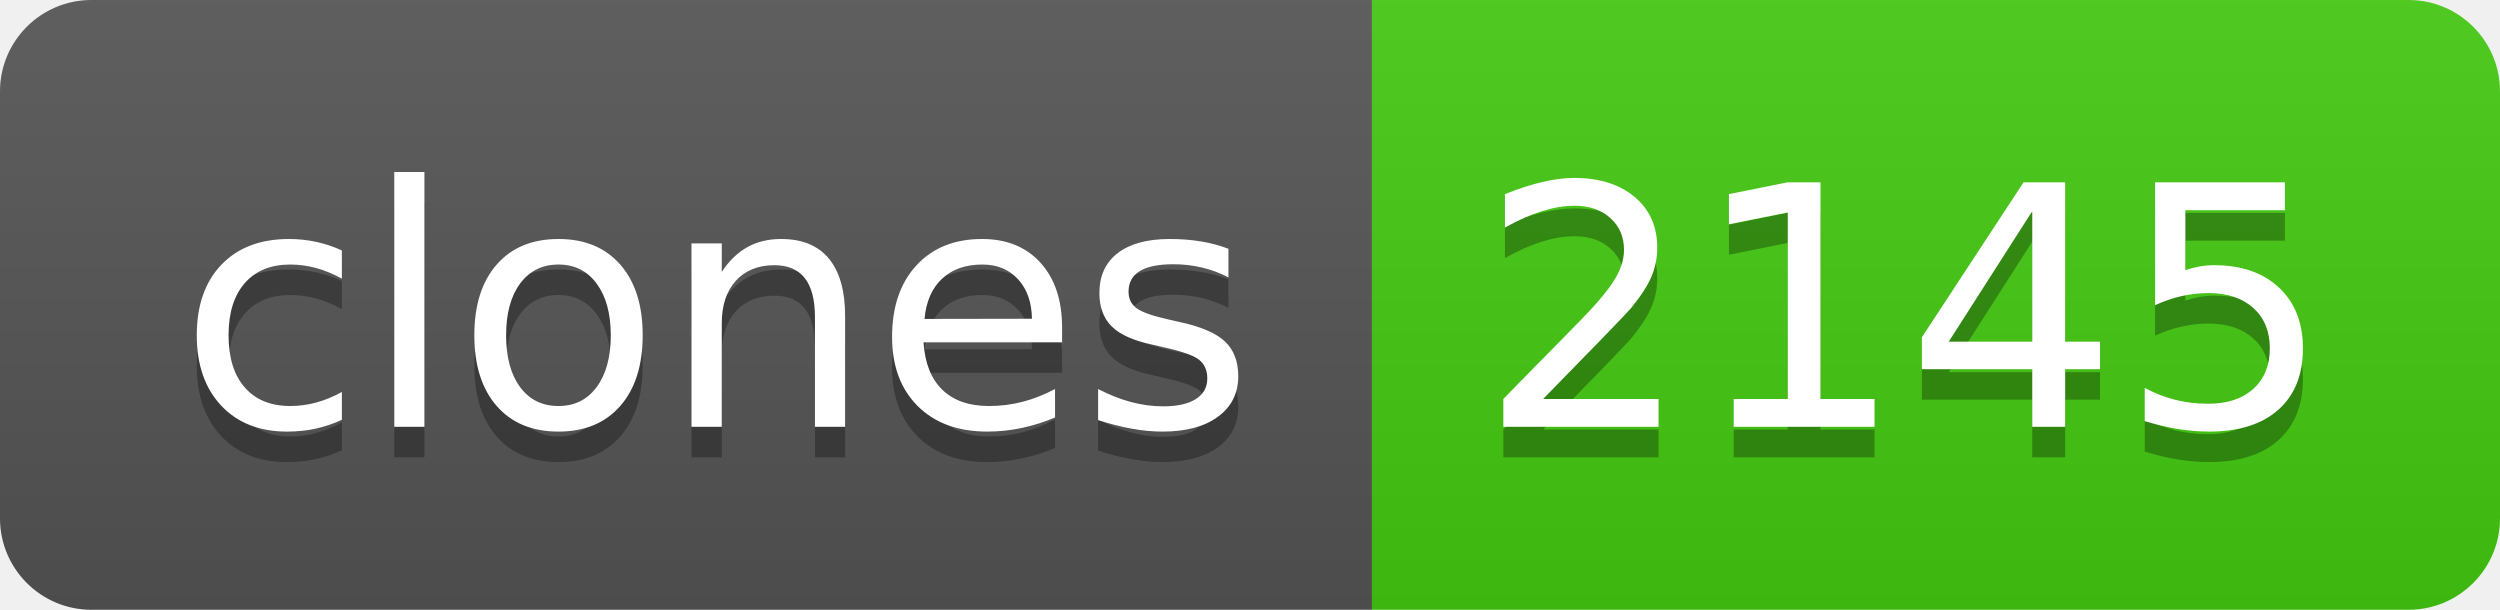
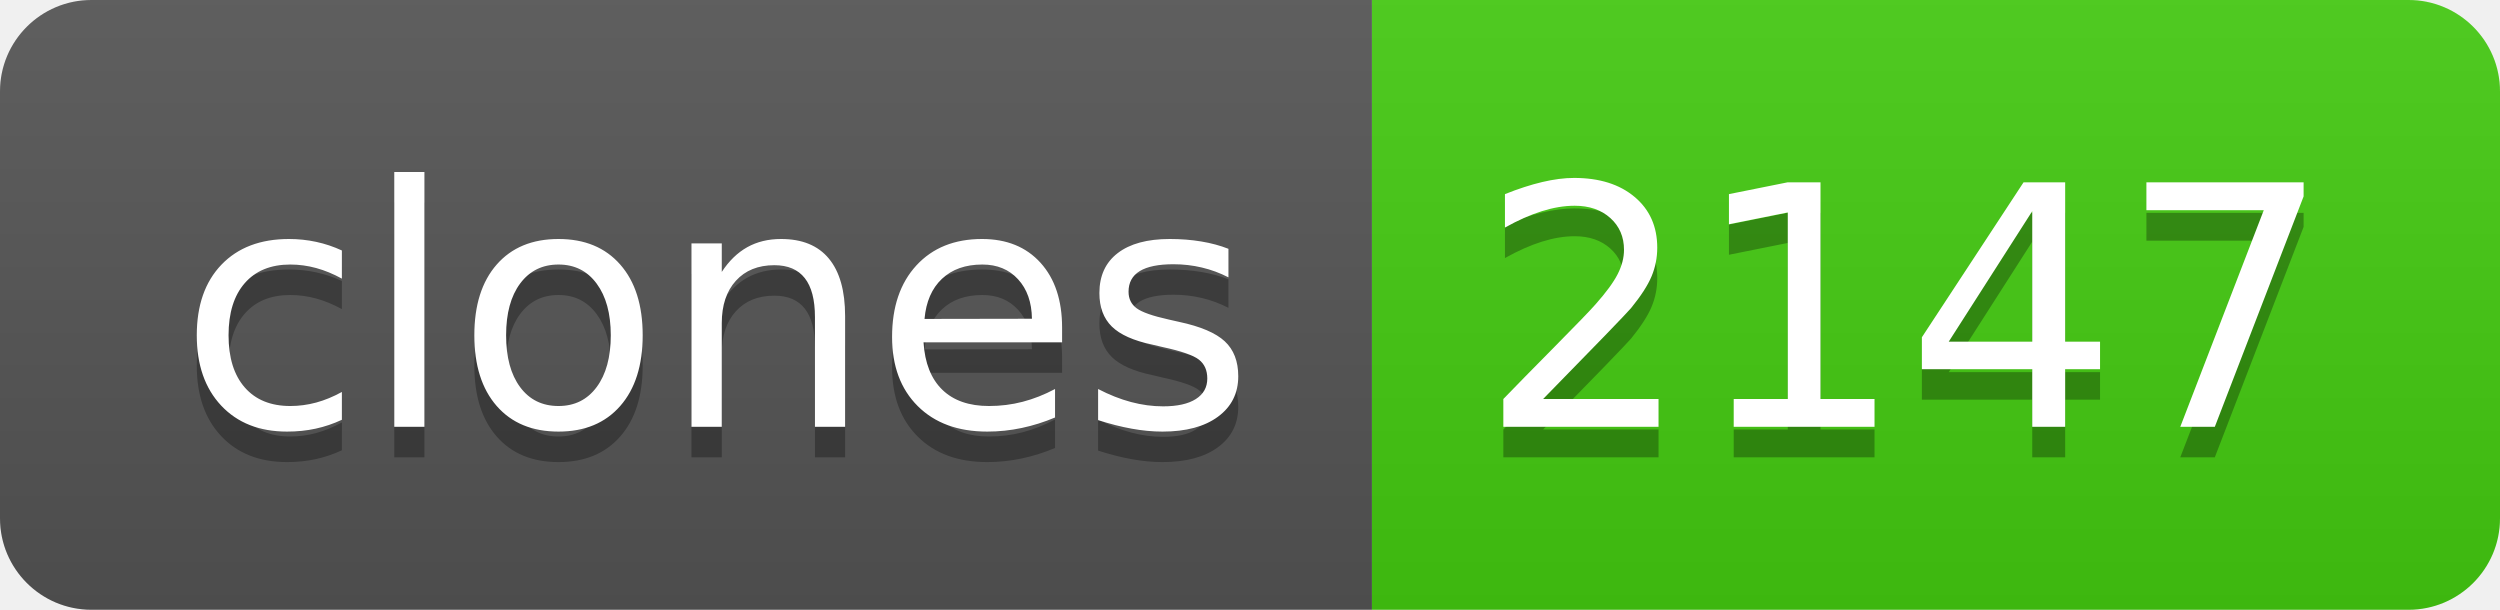
- <svg xmlns="http://www.w3.org/2000/svg" width="82" height="20" role="img" aria-label="clones: 2145">
+ <svg xmlns="http://www.w3.org/2000/svg" width="82" height="20" role="img" aria-label="clones: 2147">
  <linearGradient id="s" x2="0" y2="100%">
    <stop offset="0" stop-color="#bbb" stop-opacity=".1" />
    <stop offset="1" stop-opacity=".1" />
  </linearGradient>
  <clipPath id="r">
    <rect width="82" height="20" rx="3" fill="#fff" />
  </clipPath>
  <g clip-path="url(#r)">
    <rect width="45" height="20" fill="#555" />
    <rect x="45" width="37" height="20" fill="#4c1" />
    <rect width="82" height="20" fill="url(#s)" />
  </g>
  <g fill="#fff" text-anchor="middle" font-family="Verdana,Geneva,DejaVu Sans,sans-serif" text-rendering="geometricPrecision" font-size="110">
    <text aria-hidden="true" x="235" y="150" fill="#010101" fill-opacity=".3" transform="scale(.1)" textLength="350">clones</text>
    <text x="235" y="140" transform="scale(.1)" fill="#fff" textLength="350">clones</text>
-     <text aria-hidden="true" x="625" y="150" fill="#010101" fill-opacity=".3" transform="scale(.1)" textLength="270">2145</text>
-     <text x="625" y="140" transform="scale(.1)" fill="#fff" textLength="270">2145</text>
+     <text aria-hidden="true" x="625" y="150" fill="#010101" fill-opacity=".3" transform="scale(.1)" textLength="270">2147</text>
+     <text x="625" y="140" transform="scale(.1)" fill="#fff" textLength="270">2147</text>
  </g>
</svg>
